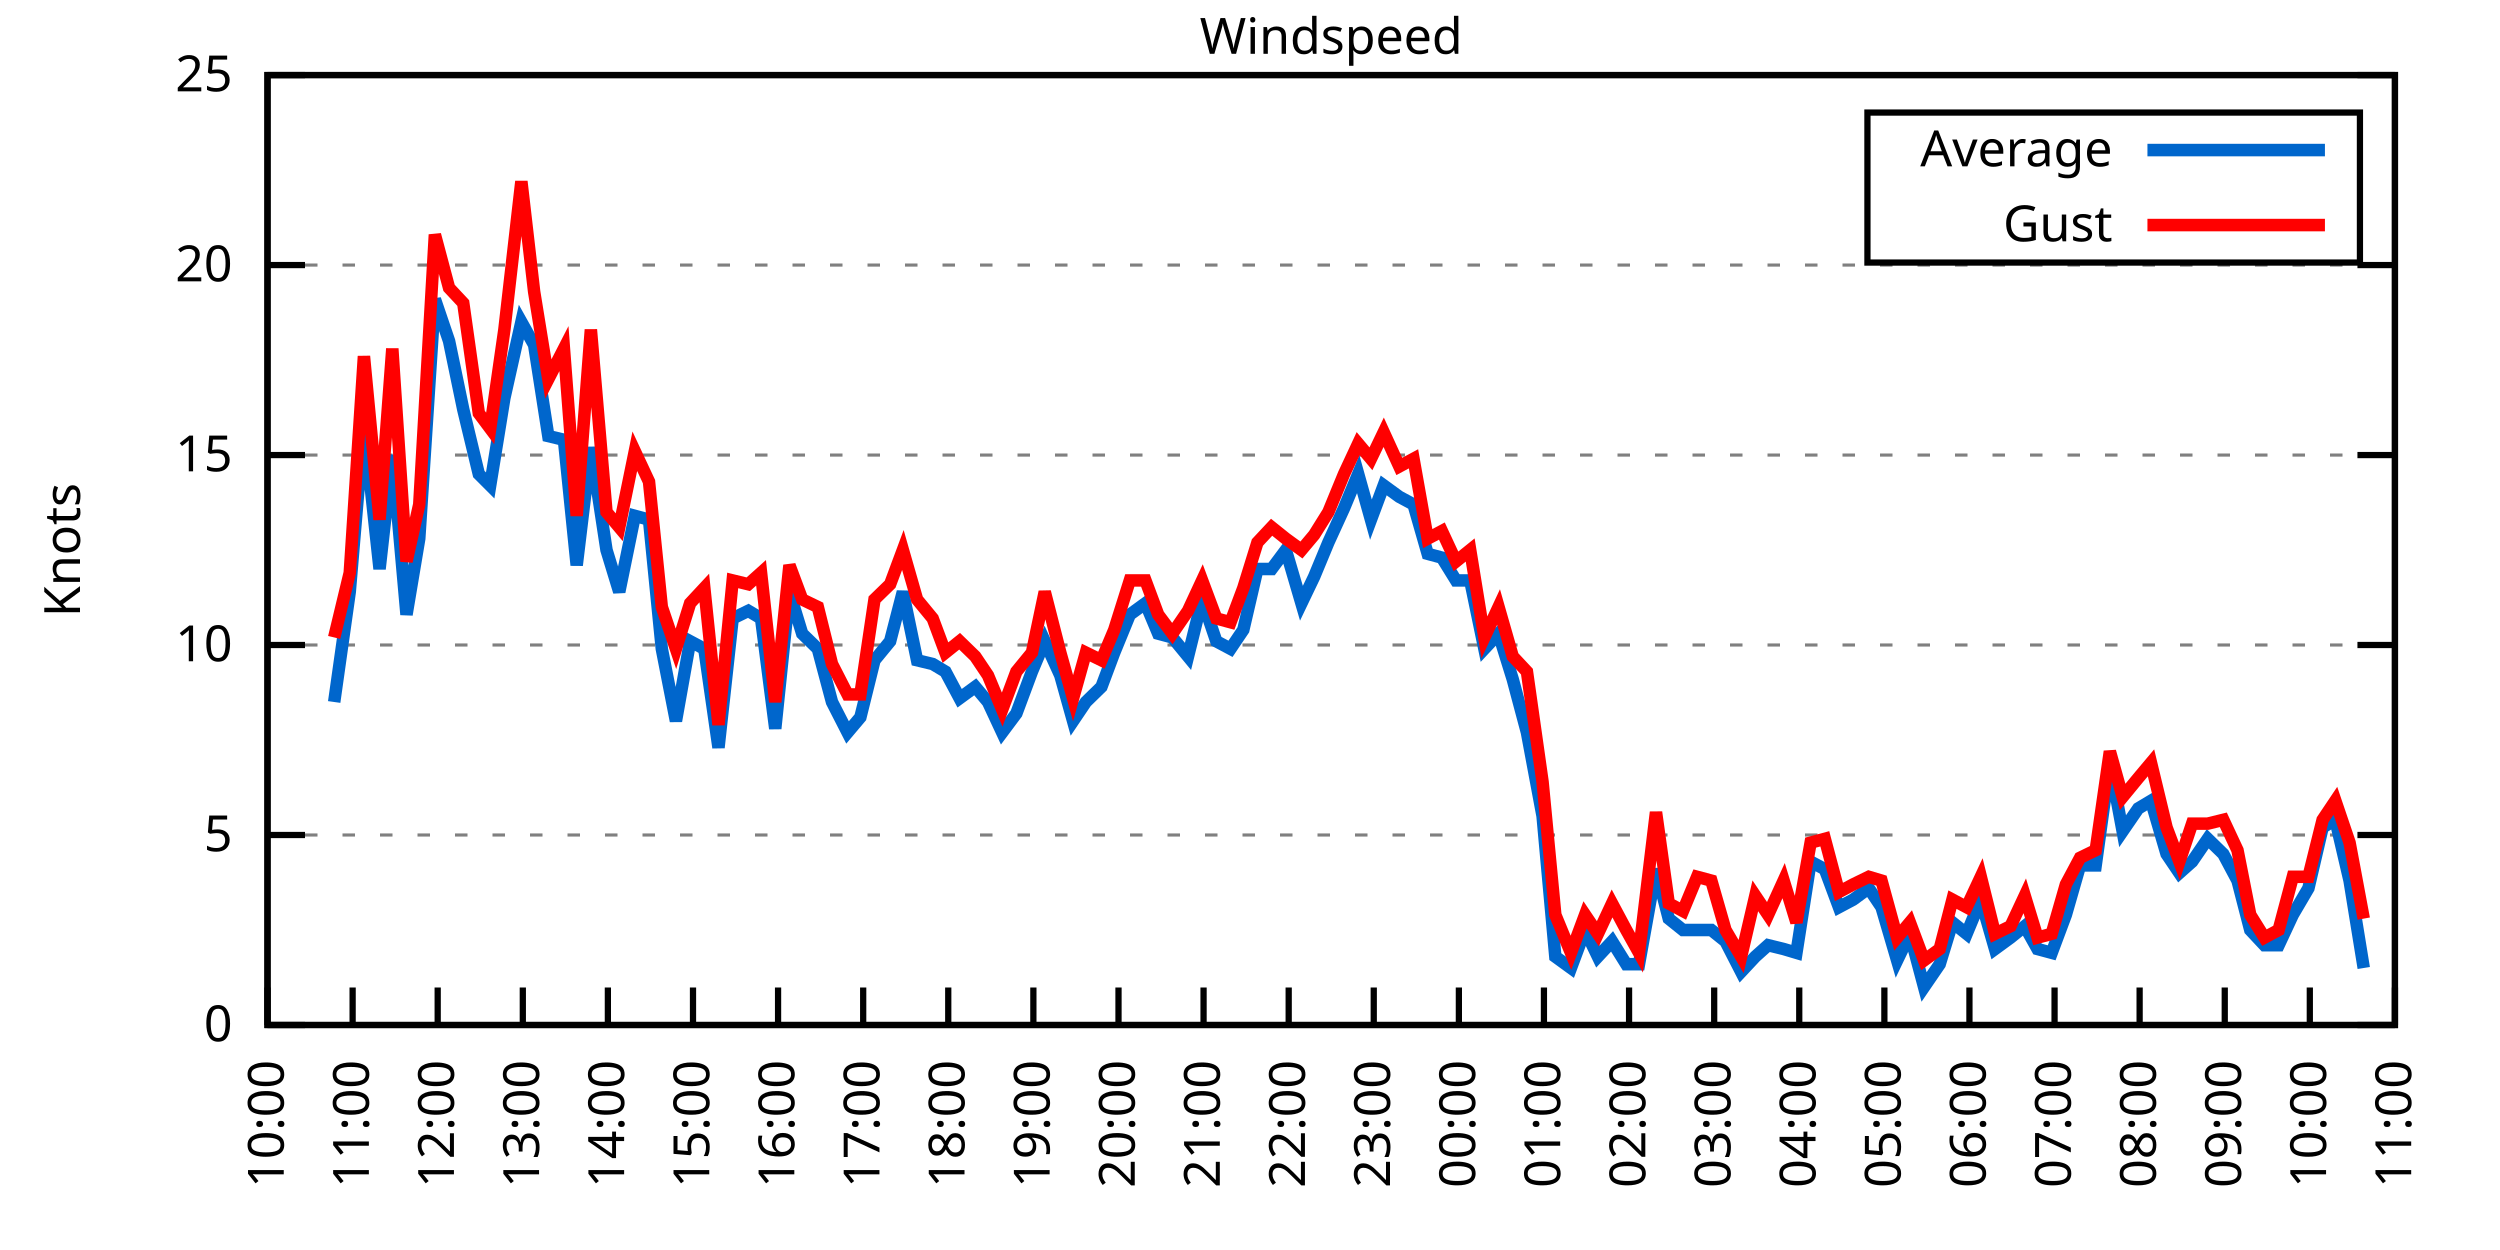
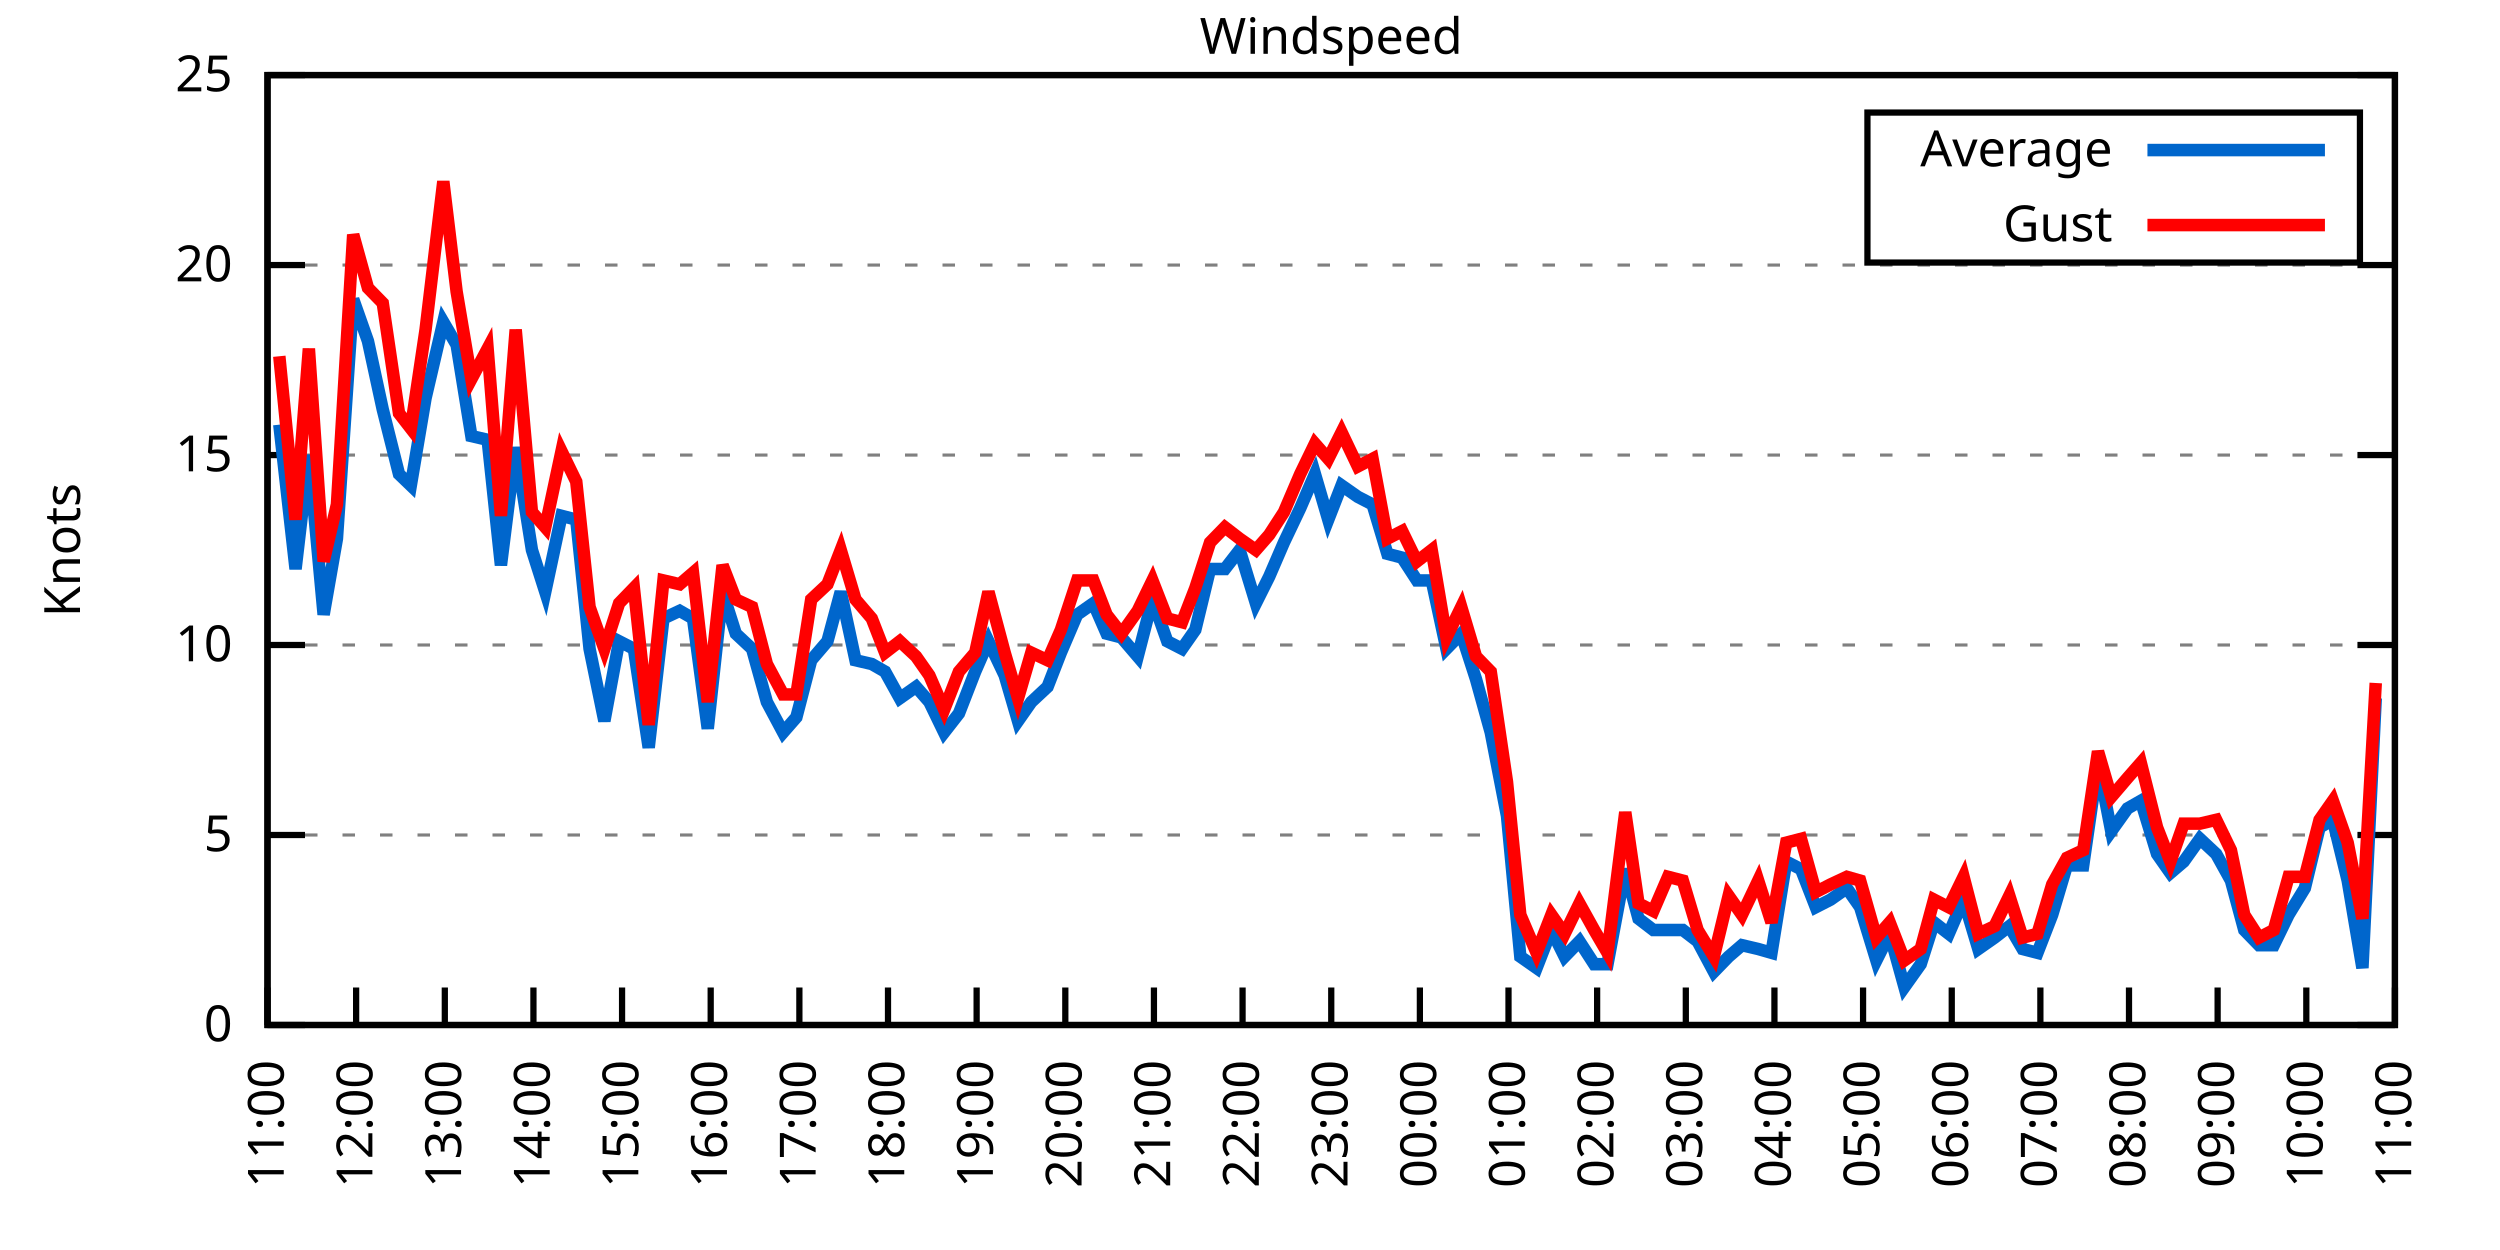
<svg xmlns="http://www.w3.org/2000/svg" xmlns:xlink="http://www.w3.org/1999/xlink" width="400" height="200" viewBox="0 0 400 200">
  <g id="gnuplot_canvas">
    <rect x="0" y="0" width="400" height="200" fill="none" />
    <defs>
      <circle id="gpDot" r="0.5" stroke-width="0.5" stroke="currentColor" />
      <path id="gpPt0" stroke-width="0.333" stroke="currentColor" d="M-1,0 h2 M0,-1 v2" />
      <path id="gpPt1" stroke-width="0.333" stroke="currentColor" d="M-1,-1 L1,1 M1,-1 L-1,1" />
      <path id="gpPt2" stroke-width="0.333" stroke="currentColor" d="M-1,0 L1,0 M0,-1 L0,1 M-1,-1 L1,1 M-1,1 L1,-1" />
      <rect id="gpPt3" stroke-width="0.333" stroke="currentColor" x="-1" y="-1" width="2" height="2" />
      <rect id="gpPt4" stroke-width="0.333" stroke="currentColor" fill="currentColor" x="-1" y="-1" width="2" height="2" />
      <circle id="gpPt5" stroke-width="0.333" stroke="currentColor" cx="0" cy="0" r="1" />
      <use xlink:href="#gpPt5" id="gpPt6" fill="currentColor" stroke="none" />
      <path id="gpPt7" stroke-width="0.333" stroke="currentColor" d="M0,-1.33 L-1.33,0.67 L1.33,0.67 z" />
      <use xlink:href="#gpPt7" id="gpPt8" fill="currentColor" stroke="none" />
      <use xlink:href="#gpPt7" id="gpPt9" stroke="currentColor" transform="rotate(180)" />
      <use xlink:href="#gpPt9" id="gpPt10" fill="currentColor" stroke="none" />
      <use xlink:href="#gpPt3" id="gpPt11" stroke="currentColor" transform="rotate(45)" />
      <use xlink:href="#gpPt11" id="gpPt12" fill="currentColor" stroke="none" />
      <path id="gpPt13" stroke-width="0.333" stroke="currentColor" d="M0,1.330 L1.265,0.411 L0.782,-1.067 L-0.782,-1.076 L-1.265,0.411 z" />
      <use xlink:href="#gpPt13" id="gpPt14" fill="currentColor" stroke="none" />
      <filter id="textbox" filterUnits="objectBoundingBox" x="0" y="0" height="1" width="1">
        <feFlood flood-color="white" flood-opacity="1" result="bgnd" />
        <feComposite in="SourceGraphic" in2="bgnd" operator="atop" />
      </filter>
      <filter id="greybox" filterUnits="objectBoundingBox" x="0" y="0" height="1" width="1">
        <feFlood flood-color="lightgrey" flood-opacity="1" result="grey" />
        <feComposite in="SourceGraphic" in2="grey" operator="atop" />
      </filter>
    </defs>
    <g fill="none" color="white" stroke="currentColor" stroke-width="1.00" stroke-linecap="butt" stroke-linejoin="miter">
</g>
    <g fill="none" color="black" stroke="currentColor" stroke-width="1.00" stroke-linecap="butt" stroke-linejoin="miter">
      <g stroke="none" shape-rendering="crispEdges">
        <polygon fill="rgb(255, 255, 255)" points="42.80,164.00 383.18,164.00 383.18,12.02 42.80,12.02 " />
      </g>
    </g>
    <g fill="none" color="black" stroke="currentColor" stroke-width="1.00" stroke-linecap="butt" stroke-linejoin="miter">
</g>
    <g fill="none" color="black" stroke="black" stroke-width="0.50" stroke-linecap="butt" stroke-linejoin="miter">
</g>
    <g fill="none" color="gray" stroke="currentColor" stroke-width="0.50" stroke-linecap="butt" stroke-linejoin="miter">
      <path stroke="gray" stroke-dasharray="2,4" class="gridline" d="M42.80,164.00 L383.19,164.00  " />
    </g>
    <g fill="none" color="gray" stroke="gray" stroke-width="1.00" stroke-linecap="butt" stroke-linejoin="miter">
</g>
    <g fill="none" color="black" stroke="currentColor" stroke-width="1.00" stroke-linecap="butt" stroke-linejoin="miter">
      <path stroke="black" d="M42.80,164.00 L48.80,164.00 M383.19,164.00 L377.19,164.00  " />
      <g transform="translate(37.20,166.60)" stroke="none" fill="black" font-family="Sans" font-size="8.00" text-anchor="end">
        <text>
          <tspan font-family="Sans"> 0</tspan>
        </text>
      </g>
    </g>
    <g fill="none" color="black" stroke="currentColor" stroke-width="1.00" stroke-linecap="butt" stroke-linejoin="miter">
</g>
    <g fill="none" color="black" stroke="black" stroke-width="0.50" stroke-linecap="butt" stroke-linejoin="miter">
</g>
    <g fill="none" color="gray" stroke="currentColor" stroke-width="0.50" stroke-linecap="butt" stroke-linejoin="miter">
      <path stroke="gray" stroke-dasharray="2,4" class="gridline" d="M42.80,133.60 L383.19,133.60  " />
    </g>
    <g fill="none" color="gray" stroke="gray" stroke-width="1.00" stroke-linecap="butt" stroke-linejoin="miter">
</g>
    <g fill="none" color="black" stroke="currentColor" stroke-width="1.00" stroke-linecap="butt" stroke-linejoin="miter">
      <path stroke="black" d="M42.80,133.60 L48.80,133.60 M383.19,133.60 L377.19,133.60  " />
      <g transform="translate(37.20,136.20)" stroke="none" fill="black" font-family="Sans" font-size="8.00" text-anchor="end">
        <text>
          <tspan font-family="Sans"> 5</tspan>
        </text>
      </g>
    </g>
    <g fill="none" color="black" stroke="currentColor" stroke-width="1.00" stroke-linecap="butt" stroke-linejoin="miter">
</g>
    <g fill="none" color="black" stroke="black" stroke-width="0.50" stroke-linecap="butt" stroke-linejoin="miter">
</g>
    <g fill="none" color="gray" stroke="currentColor" stroke-width="0.50" stroke-linecap="butt" stroke-linejoin="miter">
      <path stroke="gray" stroke-dasharray="2,4" class="gridline" d="M42.80,103.20 L383.19,103.20  " />
    </g>
    <g fill="none" color="gray" stroke="gray" stroke-width="1.00" stroke-linecap="butt" stroke-linejoin="miter">
</g>
    <g fill="none" color="black" stroke="currentColor" stroke-width="1.00" stroke-linecap="butt" stroke-linejoin="miter">
      <path stroke="black" d="M42.80,103.20 L48.80,103.20 M383.19,103.20 L377.19,103.20  " />
      <g transform="translate(37.20,105.80)" stroke="none" fill="black" font-family="Sans" font-size="8.00" text-anchor="end">
        <text>
          <tspan font-family="Sans"> 10</tspan>
        </text>
      </g>
    </g>
    <g fill="none" color="black" stroke="currentColor" stroke-width="1.00" stroke-linecap="butt" stroke-linejoin="miter">
</g>
    <g fill="none" color="black" stroke="black" stroke-width="0.50" stroke-linecap="butt" stroke-linejoin="miter">
</g>
    <g fill="none" color="gray" stroke="currentColor" stroke-width="0.50" stroke-linecap="butt" stroke-linejoin="miter">
      <path stroke="gray" stroke-dasharray="2,4" class="gridline" d="M42.80,72.81 L383.19,72.81  " />
    </g>
    <g fill="none" color="gray" stroke="gray" stroke-width="1.00" stroke-linecap="butt" stroke-linejoin="miter">
</g>
    <g fill="none" color="black" stroke="currentColor" stroke-width="1.00" stroke-linecap="butt" stroke-linejoin="miter">
      <path stroke="black" d="M42.80,72.81 L48.80,72.81 M383.19,72.81 L377.19,72.81  " />
      <g transform="translate(37.20,75.41)" stroke="none" fill="black" font-family="Sans" font-size="8.00" text-anchor="end">
        <text>
          <tspan font-family="Sans"> 15</tspan>
        </text>
      </g>
    </g>
    <g fill="none" color="black" stroke="currentColor" stroke-width="1.00" stroke-linecap="butt" stroke-linejoin="miter">
</g>
    <g fill="none" color="black" stroke="black" stroke-width="0.50" stroke-linecap="butt" stroke-linejoin="miter">
</g>
    <g fill="none" color="gray" stroke="currentColor" stroke-width="0.50" stroke-linecap="butt" stroke-linejoin="miter">
      <path stroke="gray" stroke-dasharray="2,4" class="gridline" d="M42.80,42.41 L383.19,42.41  " />
    </g>
    <g fill="none" color="gray" stroke="gray" stroke-width="1.00" stroke-linecap="butt" stroke-linejoin="miter">
</g>
    <g fill="none" color="black" stroke="currentColor" stroke-width="1.00" stroke-linecap="butt" stroke-linejoin="miter">
      <path stroke="black" d="M42.80,42.41 L48.80,42.41 M383.19,42.41 L377.19,42.41  " />
      <g transform="translate(37.20,45.01)" stroke="none" fill="black" font-family="Sans" font-size="8.00" text-anchor="end">
        <text>
          <tspan font-family="Sans"> 20</tspan>
        </text>
      </g>
    </g>
    <g fill="none" color="black" stroke="currentColor" stroke-width="1.00" stroke-linecap="butt" stroke-linejoin="miter">
</g>
    <g fill="none" color="black" stroke="black" stroke-width="0.50" stroke-linecap="butt" stroke-linejoin="miter">
</g>
    <g fill="none" color="gray" stroke="currentColor" stroke-width="0.50" stroke-linecap="butt" stroke-linejoin="miter">
      <path stroke="gray" stroke-dasharray="2,4" class="gridline" d="M42.80,12.01 L383.19,12.01  " />
    </g>
    <g fill="none" color="gray" stroke="gray" stroke-width="1.00" stroke-linecap="butt" stroke-linejoin="miter">
</g>
    <g fill="none" color="black" stroke="currentColor" stroke-width="1.00" stroke-linecap="butt" stroke-linejoin="miter">
      <path stroke="black" d="M42.80,12.01 L48.80,12.01 M383.19,12.01 L377.19,12.01  " />
      <g transform="translate(37.20,14.61)" stroke="none" fill="black" font-family="Sans" font-size="8.00" text-anchor="end">
        <text>
          <tspan font-family="Sans"> 25</tspan>
        </text>
      </g>
    </g>
    <g fill="none" color="black" stroke="currentColor" stroke-width="1.00" stroke-linecap="butt" stroke-linejoin="miter">
      <path stroke="black" d="M42.80,164.00 L42.80,158.00  " />
      <g transform="translate(45.40,169.60) rotate(270.00)" stroke="none" fill="black" font-family="Sans" font-size="8.00" text-anchor="end">
        <text>
-           <tspan font-family="Sans">10:00</tspan>
-         </text>
-       </g>
-     </g>
-     <g fill="none" color="black" stroke="currentColor" stroke-width="1.00" stroke-linecap="butt" stroke-linejoin="miter">
-       <path stroke="black" d="M56.42,164.00 L56.42,158.00  " />
-       <g transform="translate(59.02,169.60) rotate(270.00)" stroke="none" fill="black" font-family="Sans" font-size="8.00" text-anchor="end">
-         <text>
          <tspan font-family="Sans">11:00</tspan>
        </text>
      </g>
    </g>
    <g fill="none" color="black" stroke="currentColor" stroke-width="1.00" stroke-linecap="butt" stroke-linejoin="miter">
-       <path stroke="black" d="M70.03,164.00 L70.03,158.00  " />
-       <g transform="translate(72.63,169.60) rotate(270.00)" stroke="none" fill="black" font-family="Sans" font-size="8.00" text-anchor="end">
+       <path stroke="black" d="M56.98,164.00 L56.98,158.00  " />
+       <g transform="translate(59.58,169.60) rotate(270.00)" stroke="none" fill="black" font-family="Sans" font-size="8.00" text-anchor="end">
        <text>
          <tspan font-family="Sans">12:00</tspan>
        </text>
      </g>
    </g>
    <g fill="none" color="black" stroke="currentColor" stroke-width="1.00" stroke-linecap="butt" stroke-linejoin="miter">
-       <path stroke="black" d="M83.65,164.00 L83.65,158.00  " />
-       <g transform="translate(86.25,169.60) rotate(270.00)" stroke="none" fill="black" font-family="Sans" font-size="8.00" text-anchor="end">
+       <path stroke="black" d="M71.17,164.00 L71.17,158.00  " />
+       <g transform="translate(73.77,169.60) rotate(270.00)" stroke="none" fill="black" font-family="Sans" font-size="8.00" text-anchor="end">
        <text>
          <tspan font-family="Sans">13:00</tspan>
        </text>
      </g>
    </g>
    <g fill="none" color="black" stroke="currentColor" stroke-width="1.00" stroke-linecap="butt" stroke-linejoin="miter">
-       <path stroke="black" d="M97.26,164.00 L97.26,158.00  " />
-       <g transform="translate(99.86,169.60) rotate(270.00)" stroke="none" fill="black" font-family="Sans" font-size="8.00" text-anchor="end">
+       <path stroke="black" d="M85.35,164.00 L85.35,158.00  " />
+       <g transform="translate(87.95,169.60) rotate(270.00)" stroke="none" fill="black" font-family="Sans" font-size="8.00" text-anchor="end">
        <text>
          <tspan font-family="Sans">14:00</tspan>
        </text>
      </g>
    </g>
    <g fill="none" color="black" stroke="currentColor" stroke-width="1.00" stroke-linecap="butt" stroke-linejoin="miter">
-       <path stroke="black" d="M110.88,164.00 L110.88,158.00  " />
-       <g transform="translate(113.48,169.60) rotate(270.00)" stroke="none" fill="black" font-family="Sans" font-size="8.00" text-anchor="end">
+       <path stroke="black" d="M99.53,164.00 L99.53,158.00  " />
+       <g transform="translate(102.13,169.60) rotate(270.00)" stroke="none" fill="black" font-family="Sans" font-size="8.00" text-anchor="end">
        <text>
          <tspan font-family="Sans">15:00</tspan>
        </text>
      </g>
    </g>
    <g fill="none" color="black" stroke="currentColor" stroke-width="1.00" stroke-linecap="butt" stroke-linejoin="miter">
-       <path stroke="black" d="M124.49,164.00 L124.49,158.00  " />
-       <g transform="translate(127.09,169.60) rotate(270.00)" stroke="none" fill="black" font-family="Sans" font-size="8.00" text-anchor="end">
+       <path stroke="black" d="M113.71,164.00 L113.71,158.00  " />
+       <g transform="translate(116.31,169.60) rotate(270.00)" stroke="none" fill="black" font-family="Sans" font-size="8.00" text-anchor="end">
        <text>
          <tspan font-family="Sans">16:00</tspan>
        </text>
      </g>
    </g>
    <g fill="none" color="black" stroke="currentColor" stroke-width="1.00" stroke-linecap="butt" stroke-linejoin="miter">
-       <path stroke="black" d="M138.11,164.00 L138.11,158.00  " />
-       <g transform="translate(140.71,169.60) rotate(270.00)" stroke="none" fill="black" font-family="Sans" font-size="8.00" text-anchor="end">
+       <path stroke="black" d="M127.90,164.00 L127.90,158.00  " />
+       <g transform="translate(130.50,169.60) rotate(270.00)" stroke="none" fill="black" font-family="Sans" font-size="8.00" text-anchor="end">
        <text>
          <tspan font-family="Sans">17:00</tspan>
        </text>
      </g>
    </g>
    <g fill="none" color="black" stroke="currentColor" stroke-width="1.00" stroke-linecap="butt" stroke-linejoin="miter">
-       <path stroke="black" d="M151.72,164.00 L151.72,158.00  " />
-       <g transform="translate(154.32,169.60) rotate(270.00)" stroke="none" fill="black" font-family="Sans" font-size="8.00" text-anchor="end">
+       <path stroke="black" d="M142.08,164.00 L142.08,158.00  " />
+       <g transform="translate(144.68,169.60) rotate(270.00)" stroke="none" fill="black" font-family="Sans" font-size="8.00" text-anchor="end">
        <text>
          <tspan font-family="Sans">18:00</tspan>
        </text>
      </g>
    </g>
    <g fill="none" color="black" stroke="currentColor" stroke-width="1.00" stroke-linecap="butt" stroke-linejoin="miter">
-       <path stroke="black" d="M165.34,164.00 L165.34,158.00  " />
-       <g transform="translate(167.94,169.60) rotate(270.00)" stroke="none" fill="black" font-family="Sans" font-size="8.00" text-anchor="end">
+       <path stroke="black" d="M156.26,164.00 L156.26,158.00  " />
+       <g transform="translate(158.86,169.60) rotate(270.00)" stroke="none" fill="black" font-family="Sans" font-size="8.00" text-anchor="end">
        <text>
          <tspan font-family="Sans">19:00</tspan>
        </text>
      </g>
    </g>
    <g fill="none" color="black" stroke="currentColor" stroke-width="1.00" stroke-linecap="butt" stroke-linejoin="miter">
-       <path stroke="black" d="M178.96,164.00 L178.96,158.00  " />
-       <g transform="translate(181.56,169.60) rotate(270.00)" stroke="none" fill="black" font-family="Sans" font-size="8.00" text-anchor="end">
+       <path stroke="black" d="M170.45,164.00 L170.45,158.00  " />
+       <g transform="translate(173.05,169.60) rotate(270.00)" stroke="none" fill="black" font-family="Sans" font-size="8.00" text-anchor="end">
        <text>
          <tspan font-family="Sans">20:00</tspan>
        </text>
      </g>
    </g>
    <g fill="none" color="black" stroke="currentColor" stroke-width="1.00" stroke-linecap="butt" stroke-linejoin="miter">
-       <path stroke="black" d="M192.57,164.00 L192.57,158.00  " />
-       <g transform="translate(195.17,169.60) rotate(270.00)" stroke="none" fill="black" font-family="Sans" font-size="8.00" text-anchor="end">
+       <path stroke="black" d="M184.63,164.00 L184.63,158.00  " />
+       <g transform="translate(187.23,169.60) rotate(270.00)" stroke="none" fill="black" font-family="Sans" font-size="8.00" text-anchor="end">
        <text>
          <tspan font-family="Sans">21:00</tspan>
        </text>
      </g>
    </g>
    <g fill="none" color="black" stroke="currentColor" stroke-width="1.00" stroke-linecap="butt" stroke-linejoin="miter">
-       <path stroke="black" d="M206.19,164.00 L206.19,158.00  " />
-       <g transform="translate(208.79,169.60) rotate(270.00)" stroke="none" fill="black" font-family="Sans" font-size="8.00" text-anchor="end">
+       <path stroke="black" d="M198.81,164.00 L198.81,158.00  " />
+       <g transform="translate(201.41,169.60) rotate(270.00)" stroke="none" fill="black" font-family="Sans" font-size="8.00" text-anchor="end">
        <text>
          <tspan font-family="Sans">22:00</tspan>
        </text>
      </g>
    </g>
    <g fill="none" color="black" stroke="currentColor" stroke-width="1.00" stroke-linecap="butt" stroke-linejoin="miter">
-       <path stroke="black" d="M219.80,164.00 L219.80,158.00  " />
-       <g transform="translate(222.40,169.60) rotate(270.00)" stroke="none" fill="black" font-family="Sans" font-size="8.00" text-anchor="end">
+       <path stroke="black" d="M213.00,164.00 L213.00,158.00  " />
+       <g transform="translate(215.60,169.60) rotate(270.00)" stroke="none" fill="black" font-family="Sans" font-size="8.00" text-anchor="end">
        <text>
          <tspan font-family="Sans">23:00</tspan>
        </text>
      </g>
    </g>
    <g fill="none" color="black" stroke="currentColor" stroke-width="1.00" stroke-linecap="butt" stroke-linejoin="miter">
-       <path stroke="black" d="M233.42,164.00 L233.42,158.00  " />
-       <g transform="translate(236.02,169.60) rotate(270.00)" stroke="none" fill="black" font-family="Sans" font-size="8.00" text-anchor="end">
+       <path stroke="black" d="M227.18,164.00 L227.18,158.00  " />
+       <g transform="translate(229.78,169.60) rotate(270.00)" stroke="none" fill="black" font-family="Sans" font-size="8.00" text-anchor="end">
        <text>
          <tspan font-family="Sans">00:00</tspan>
        </text>
      </g>
    </g>
    <g fill="none" color="black" stroke="currentColor" stroke-width="1.00" stroke-linecap="butt" stroke-linejoin="miter">
-       <path stroke="black" d="M247.03,164.00 L247.03,158.00  " />
-       <g transform="translate(249.63,169.60) rotate(270.00)" stroke="none" fill="black" font-family="Sans" font-size="8.00" text-anchor="end">
+       <path stroke="black" d="M241.36,164.00 L241.36,158.00  " />
+       <g transform="translate(243.96,169.60) rotate(270.00)" stroke="none" fill="black" font-family="Sans" font-size="8.00" text-anchor="end">
        <text>
          <tspan font-family="Sans">01:00</tspan>
        </text>
      </g>
    </g>
    <g fill="none" color="black" stroke="currentColor" stroke-width="1.00" stroke-linecap="butt" stroke-linejoin="miter">
-       <path stroke="black" d="M260.65,164.00 L260.65,158.00  " />
-       <g transform="translate(263.25,169.60) rotate(270.00)" stroke="none" fill="black" font-family="Sans" font-size="8.00" text-anchor="end">
+       <path stroke="black" d="M255.54,164.00 L255.54,158.00  " />
+       <g transform="translate(258.14,169.60) rotate(270.00)" stroke="none" fill="black" font-family="Sans" font-size="8.00" text-anchor="end">
        <text>
          <tspan font-family="Sans">02:00</tspan>
        </text>
      </g>
    </g>
    <g fill="none" color="black" stroke="currentColor" stroke-width="1.00" stroke-linecap="butt" stroke-linejoin="miter">
-       <path stroke="black" d="M274.27,164.00 L274.27,158.00  " />
-       <g transform="translate(276.87,169.60) rotate(270.00)" stroke="none" fill="black" font-family="Sans" font-size="8.00" text-anchor="end">
+       <path stroke="black" d="M269.73,164.00 L269.73,158.00  " />
+       <g transform="translate(272.33,169.60) rotate(270.00)" stroke="none" fill="black" font-family="Sans" font-size="8.00" text-anchor="end">
        <text>
          <tspan font-family="Sans">03:00</tspan>
        </text>
      </g>
    </g>
    <g fill="none" color="black" stroke="currentColor" stroke-width="1.00" stroke-linecap="butt" stroke-linejoin="miter">
-       <path stroke="black" d="M287.88,164.00 L287.88,158.00  " />
-       <g transform="translate(290.48,169.60) rotate(270.00)" stroke="none" fill="black" font-family="Sans" font-size="8.00" text-anchor="end">
+       <path stroke="black" d="M283.91,164.00 L283.91,158.00  " />
+       <g transform="translate(286.51,169.60) rotate(270.00)" stroke="none" fill="black" font-family="Sans" font-size="8.00" text-anchor="end">
        <text>
          <tspan font-family="Sans">04:00</tspan>
        </text>
      </g>
    </g>
    <g fill="none" color="black" stroke="currentColor" stroke-width="1.00" stroke-linecap="butt" stroke-linejoin="miter">
-       <path stroke="black" d="M301.50,164.00 L301.50,158.00  " />
-       <g transform="translate(304.10,169.60) rotate(270.00)" stroke="none" fill="black" font-family="Sans" font-size="8.00" text-anchor="end">
+       <path stroke="black" d="M298.09,164.00 L298.09,158.00  " />
+       <g transform="translate(300.69,169.60) rotate(270.00)" stroke="none" fill="black" font-family="Sans" font-size="8.00" text-anchor="end">
        <text>
          <tspan font-family="Sans">05:00</tspan>
        </text>
      </g>
    </g>
    <g fill="none" color="black" stroke="currentColor" stroke-width="1.00" stroke-linecap="butt" stroke-linejoin="miter">
-       <path stroke="black" d="M315.11,164.00 L315.11,158.00  " />
-       <g transform="translate(317.71,169.60) rotate(270.00)" stroke="none" fill="black" font-family="Sans" font-size="8.00" text-anchor="end">
+       <path stroke="black" d="M312.28,164.00 L312.28,158.00  " />
+       <g transform="translate(314.88,169.60) rotate(270.00)" stroke="none" fill="black" font-family="Sans" font-size="8.00" text-anchor="end">
        <text>
          <tspan font-family="Sans">06:00</tspan>
        </text>
      </g>
    </g>
    <g fill="none" color="black" stroke="currentColor" stroke-width="1.00" stroke-linecap="butt" stroke-linejoin="miter">
-       <path stroke="black" d="M328.73,164.00 L328.73,158.00  " />
-       <g transform="translate(331.33,169.60) rotate(270.00)" stroke="none" fill="black" font-family="Sans" font-size="8.00" text-anchor="end">
+       <path stroke="black" d="M326.46,164.00 L326.46,158.00  " />
+       <g transform="translate(329.06,169.60) rotate(270.00)" stroke="none" fill="black" font-family="Sans" font-size="8.00" text-anchor="end">
        <text>
          <tspan font-family="Sans">07:00</tspan>
        </text>
      </g>
    </g>
    <g fill="none" color="black" stroke="currentColor" stroke-width="1.00" stroke-linecap="butt" stroke-linejoin="miter">
-       <path stroke="black" d="M342.34,164.00 L342.34,158.00  " />
-       <g transform="translate(344.94,169.60) rotate(270.00)" stroke="none" fill="black" font-family="Sans" font-size="8.00" text-anchor="end">
+       <path stroke="black" d="M340.64,164.00 L340.64,158.00  " />
+       <g transform="translate(343.24,169.60) rotate(270.00)" stroke="none" fill="black" font-family="Sans" font-size="8.00" text-anchor="end">
        <text>
          <tspan font-family="Sans">08:00</tspan>
        </text>
      </g>
    </g>
    <g fill="none" color="black" stroke="currentColor" stroke-width="1.00" stroke-linecap="butt" stroke-linejoin="miter">
-       <path stroke="black" d="M355.96,164.00 L355.96,158.00  " />
-       <g transform="translate(358.56,169.60) rotate(270.00)" stroke="none" fill="black" font-family="Sans" font-size="8.00" text-anchor="end">
+       <path stroke="black" d="M354.82,164.00 L354.82,158.00  " />
+       <g transform="translate(357.42,169.60) rotate(270.00)" stroke="none" fill="black" font-family="Sans" font-size="8.00" text-anchor="end">
        <text>
          <tspan font-family="Sans">09:00</tspan>
        </text>
      </g>
    </g>
    <g fill="none" color="black" stroke="currentColor" stroke-width="1.00" stroke-linecap="butt" stroke-linejoin="miter">
-       <path stroke="black" d="M369.57,164.00 L369.57,158.00  " />
-       <g transform="translate(372.17,169.60) rotate(270.00)" stroke="none" fill="black" font-family="Sans" font-size="8.00" text-anchor="end">
+       <path stroke="black" d="M369.01,164.00 L369.01,158.00  " />
+       <g transform="translate(371.61,169.60) rotate(270.00)" stroke="none" fill="black" font-family="Sans" font-size="8.00" text-anchor="end">
        <text>
          <tspan font-family="Sans">10:00</tspan>
        </text>
      </g>
    </g>
    <g fill="none" color="black" stroke="currentColor" stroke-width="1.00" stroke-linecap="butt" stroke-linejoin="miter">
      <path stroke="black" d="M383.19,164.00 L383.19,158.00  " />
      <g transform="translate(385.79,169.60) rotate(270.00)" stroke="none" fill="black" font-family="Sans" font-size="8.00" text-anchor="end">
        <text>
          <tspan font-family="Sans">11:00</tspan>
        </text>
      </g>
    </g>
    <g fill="none" color="black" stroke="currentColor" stroke-width="1.00" stroke-linecap="butt" stroke-linejoin="miter">
</g>
    <g fill="none" color="black" stroke="currentColor" stroke-width="1.00" stroke-linecap="butt" stroke-linejoin="miter">
      <path stroke="black" d="M42.80,12.01 L42.80,164.00 L383.19,164.00 L383.19,12.01 L42.80,12.01 Z  " />
    </g>
    <g fill="none" color="black" stroke="currentColor" stroke-width="1.00" stroke-linecap="butt" stroke-linejoin="miter">
</g>
    <g fill="none" color="black" stroke="currentColor" stroke-width="1.00" stroke-linecap="butt" stroke-linejoin="miter">
      <path stroke="black" d="M298.79,42.01 L298.79,18.01 L377.59,18.01 L377.59,42.01 L298.79,42.01 Z  " />
    </g>
    <g id="Windspeed_plot_1">
      <g fill="none" color="white" stroke="black" stroke-width="2.00" stroke-linecap="butt" stroke-linejoin="miter">
</g>
      <g fill="none" color="black" stroke="currentColor" stroke-width="2.00" stroke-linecap="butt" stroke-linejoin="miter">
        <g transform="translate(337.99,26.61)" stroke="none" fill="black" font-family="Sans" font-size="8.00" text-anchor="end">
          <text>
            <tspan font-family="Sans">Average</tspan>
          </text>
        </g>
      </g>
      <g fill="none" color="black" stroke="currentColor" stroke-width="2.00" stroke-linecap="butt" stroke-linejoin="miter">
-         <path stroke="rgb(  0, 102, 204)" d="M343.59,24.01 L371.99,24.01 M53.47,112.32 L55.96,94.69 L58.23,67.94 L60.73,91.04 L62.77,72.81 L65.04,98.34   L67.08,86.18 L69.58,47.88 L71.85,54.57 L74.12,65.51 L76.61,75.85 L78.43,77.67 L80.70,63.69 L83.42,51.53   L85.46,55.18 L87.73,69.77 L90.23,70.37 L92.27,90.44 L94.54,71.59 L97.04,88.00 L99.08,94.69 L101.57,82.53   L103.84,83.14 L105.89,103.81 L108.15,115.36 L110.42,102.60 L112.69,103.81 L114.96,119.62 L117.23,98.95 L119.73,97.73   L121.77,98.95 L124.04,116.58 L126.31,94.69 L128.35,101.38 L130.85,103.81 L133.12,112.32 L135.61,117.19 L137.66,114.76   L139.92,105.64 L142.42,102.60 L144.46,94.69 L146.73,105.64 L149.23,106.24 L151.27,107.46 L153.54,111.72 L156.04,109.89   L158.08,112.32 L160.35,117.19 L162.62,114.15 L165.11,107.46 L167.16,102.60 L169.65,108.07 L171.69,115.36 L173.74,112.32   L176.23,109.89 L178.28,104.42 L180.77,98.34 L183.27,96.52 L185.31,101.38 L187.58,101.99 L190.08,105.03 L192.34,95.91   L194.61,102.60 L196.88,103.81 L198.93,100.77 L201.19,91.04 L203.46,91.04 L205.73,88.00 L208.23,96.52 L210.27,92.26   L212.54,86.79 L215.04,81.32 L217.31,75.85 L219.35,83.14 L221.39,77.67 L223.89,79.49 L226.16,80.71 L228.43,88.61   L230.70,89.22 L232.96,92.87 L235.23,92.87 L237.50,103.81 L239.77,101.38 L242.04,108.68 L244.31,117.19 L246.81,130.56   L248.85,153.06 L251.35,154.88 L253.61,148.80 L255.66,153.06 L257.93,150.62 L260.20,154.27 L262.24,154.27 L264.96,139.07   L267.00,146.98 L269.27,148.80 L271.54,148.80 L273.81,148.80 L276.08,150.62 L278.58,155.49 L280.85,153.06 L282.89,151.23   L285.38,151.84 L287.43,152.45 L289.70,137.86 L291.97,139.07 L294.23,145.15 L296.50,143.94 L299.00,142.11 L301.04,145.15   L303.54,153.66 L305.58,149.41 L307.85,157.92 L310.35,154.27 L312.39,147.59 L314.66,149.41 L316.93,143.94 L319.20,151.84   L321.69,150.02 L323.96,148.19 L326.00,151.84 L328.27,152.45 L330.54,146.37 L332.81,138.47 L335.31,138.47 L337.58,122.05   L339.62,132.99 L342.12,129.35 L344.16,128.13 L346.65,136.64 L348.70,139.68 L350.74,137.86 L353.24,134.21 L355.73,136.64   L358.00,140.90 L360.04,148.80 L362.31,151.23 L364.58,151.23 L366.85,146.37 L369.35,142.11 L371.62,132.39 L373.66,131.17   L375.93,140.90 L378.20,154.88  " />
+         <path stroke="rgb(  0, 102, 204)" d="M343.59,24.01 L371.99,24.01 M44.69,67.94 L47.29,91.04 L49.42,72.81 L51.78,98.34 L53.91,86.18 L56.51,47.88   L58.87,54.57 L61.24,65.51 L63.84,75.85 L65.73,77.67 L68.09,63.69 L70.93,51.53 L73.06,55.18 L75.42,69.77   L78.02,70.37 L80.15,90.44 L82.51,71.59 L85.11,88.00 L87.24,94.69 L89.84,82.53 L92.20,83.14 L94.33,103.81   L96.70,115.36 L99.06,102.60 L101.42,103.81 L103.79,119.62 L106.15,98.95 L108.75,97.73 L110.88,98.95 L113.24,116.58   L115.61,94.69 L117.73,101.38 L120.33,103.81 L122.70,112.32 L125.30,117.19 L127.42,114.76 L129.79,105.64 L132.39,102.60   L134.52,94.69 L136.88,105.64 L139.48,106.24 L141.61,107.46 L143.97,111.72 L146.57,109.89 L148.70,112.32 L151.06,117.19   L153.43,114.15 L156.03,107.46 L158.15,102.60 L160.75,108.07 L162.88,115.36 L165.01,112.32 L167.61,109.89 L169.74,104.42   L172.34,98.34 L174.94,96.52 L177.06,101.38 L179.43,101.99 L182.03,105.03 L184.39,95.91 L186.76,102.60 L189.12,103.81   L191.25,100.77 L193.61,91.04 L195.98,91.04 L198.34,88.00 L200.94,96.52 L203.07,92.26 L205.43,86.79 L208.03,81.32   L210.39,75.85 L212.52,83.14 L214.65,77.67 L217.25,79.49 L219.61,80.71 L221.98,88.61 L224.34,89.22 L226.71,92.87   L229.07,92.87 L231.43,103.81 L233.80,101.38 L236.16,108.68 L238.52,117.19 L241.12,130.56 L243.25,153.06 L245.85,154.88   L248.22,148.80 L250.34,153.06 L252.71,150.62 L255.07,154.27 L257.20,154.27 L260.04,139.07 L262.16,146.98 L264.53,148.80   L266.89,148.80 L269.25,148.80 L271.62,150.62 L274.22,155.49 L276.58,153.06 L278.71,151.23 L281.31,151.84 L283.44,152.45   L285.80,137.86 L288.16,139.07 L290.53,145.15 L292.89,143.94 L295.49,142.11 L297.62,145.15 L300.22,153.66 L302.35,149.41   L304.71,157.92 L307.31,154.27 L309.44,147.59 L311.80,149.41 L314.17,143.94 L316.53,151.84 L319.13,150.02 L321.49,148.19   L323.62,151.84 L325.99,152.45 L328.35,146.37 L330.71,138.47 L333.31,138.47 L335.68,122.05 L337.80,132.99 L340.40,129.35   L342.53,128.13 L345.13,136.64 L347.26,139.68 L349.39,137.86 L351.99,134.21 L354.59,136.64 L356.95,140.90 L359.08,148.80   L361.44,151.23 L363.81,151.23 L366.17,146.37 L368.77,142.11 L371.13,132.39 L373.26,131.17 L375.63,140.90 L377.99,154.88   L380.12,111.72  " />
      </g>
    </g>
    <g id="Windspeed_plot_2">
      <g fill="none" color="black" stroke="currentColor" stroke-width="2.00" stroke-linecap="butt" stroke-linejoin="miter">
        <g transform="translate(337.99,38.61)" stroke="none" fill="black" font-family="Sans" font-size="8.00" text-anchor="end">
          <text>
            <tspan font-family="Sans">Gust</tspan>
          </text>
        </g>
      </g>
      <g fill="none" color="black" stroke="currentColor" stroke-width="2.00" stroke-linecap="butt" stroke-linejoin="miter">
-         <path stroke="rgb(255,   0,   0)" d="M343.59,36.01 L371.99,36.01 M53.47,101.99 L55.96,91.65 L58.23,57.00 L60.73,83.14 L62.77,55.78 L65.04,89.83   L67.08,80.71 L69.58,37.54 L71.85,46.06 L74.12,48.49 L76.61,66.12 L78.43,68.55 L80.70,52.74 L83.42,29.03   L85.46,46.66 L87.73,60.65 L90.23,55.78 L92.27,82.53 L94.54,52.74 L97.04,81.93 L99.08,84.36 L101.57,72.20   L103.84,77.06 L105.89,97.12 L108.15,103.81 L110.42,96.52 L112.69,94.08 L114.96,115.97 L117.23,92.87 L119.73,93.48   L121.77,91.65 L124.04,112.32 L126.31,90.44 L128.35,95.91 L130.85,97.12 L133.12,106.24 L135.61,111.11 L137.66,111.11   L139.92,95.91 L142.42,93.48 L144.46,88.00 L146.73,95.91 L149.23,98.95 L151.27,104.42 L153.54,102.60 L156.04,105.03   L158.08,108.07 L160.35,113.54 L162.62,107.46 L165.11,104.42 L167.16,94.69 L169.65,104.42 L171.69,111.72 L173.74,104.42   L176.23,105.64 L178.28,100.77 L180.77,92.87 L183.27,92.87 L185.31,98.34 L187.58,101.38 L190.08,97.73 L192.34,92.87   L194.61,98.95 L196.88,99.56 L198.93,94.08 L201.19,86.79 L203.46,84.36 L205.73,86.18 L208.23,88.00 L210.27,85.57   L212.54,81.93 L215.04,75.85 L217.31,70.98 L219.35,73.41 L221.39,69.16 L223.89,74.63 L226.16,73.41 L228.43,86.18   L230.70,84.97 L232.96,89.83 L235.23,88.00 L237.50,101.99 L239.77,97.12 L242.04,105.03 L244.31,107.46 L246.81,125.09   L248.85,146.37 L251.35,152.45 L253.61,146.37 L255.66,149.41 L257.93,144.55 L260.20,148.80 L262.24,152.45 L264.96,129.95   L267.00,144.55 L269.27,145.76 L271.54,140.29 L273.81,140.90 L276.08,148.80 L278.58,153.06 L280.85,143.33 L282.89,146.37   L285.38,140.90 L287.43,147.59 L289.70,134.82 L291.97,134.21 L294.23,142.72 L296.50,141.51 L299.00,140.29 L301.04,140.90   L303.54,150.02 L305.58,147.59 L307.85,153.66 L310.35,151.84 L312.39,143.94 L314.66,145.15 L316.93,140.29 L319.20,149.41   L321.69,148.19 L323.96,143.33 L326.00,150.02 L328.27,149.41 L330.54,141.51 L332.81,137.25 L335.31,136.03 L337.58,120.23   L339.62,127.52 L342.12,124.48 L344.16,122.05 L346.65,132.39 L348.70,137.86 L350.74,131.78 L353.24,131.78 L355.73,131.17   L358.00,136.03 L360.04,146.37 L362.31,150.02 L364.58,148.80 L366.85,140.29 L369.35,140.29 L371.62,131.17 L373.66,128.13   L375.93,134.82 L378.20,146.98  " />
+         <path stroke="rgb(255,   0,   0)" d="M343.59,36.01 L371.99,36.01 M44.69,57.00 L47.29,83.14 L49.42,55.78 L51.78,89.83 L53.91,80.71 L56.51,37.54   L58.87,46.06 L61.24,48.49 L63.84,66.12 L65.73,68.55 L68.09,52.74 L70.93,29.03 L73.06,46.66 L75.42,60.65   L78.02,55.78 L80.15,82.53 L82.51,52.74 L85.11,81.93 L87.24,84.36 L89.84,72.20 L92.20,77.06 L94.33,97.12   L96.70,103.81 L99.06,96.52 L101.42,94.08 L103.79,115.97 L106.15,92.87 L108.75,93.48 L110.88,91.65 L113.24,112.32   L115.61,90.44 L117.73,95.91 L120.33,97.12 L122.70,106.24 L125.30,111.11 L127.42,111.11 L129.79,95.91 L132.39,93.48   L134.52,88.00 L136.88,95.91 L139.48,98.95 L141.61,104.42 L143.97,102.60 L146.57,105.03 L148.70,108.07 L151.06,113.54   L153.43,107.46 L156.03,104.42 L158.15,94.69 L160.75,104.42 L162.88,111.72 L165.01,104.42 L167.61,105.64 L169.74,100.77   L172.34,92.87 L174.94,92.87 L177.06,98.34 L179.43,101.38 L182.03,97.73 L184.39,92.87 L186.76,98.95 L189.12,99.56   L191.25,94.08 L193.61,86.79 L195.98,84.36 L198.34,86.18 L200.94,88.00 L203.07,85.57 L205.43,81.93 L208.03,75.85   L210.39,70.98 L212.52,73.41 L214.65,69.16 L217.25,74.63 L219.61,73.41 L221.98,86.18 L224.34,84.97 L226.71,89.83   L229.07,88.00 L231.43,101.99 L233.80,97.12 L236.16,105.03 L238.52,107.46 L241.12,125.09 L243.25,146.37 L245.85,152.45   L248.22,146.37 L250.34,149.41 L252.71,144.55 L255.07,148.80 L257.20,152.45 L260.04,129.95 L262.16,144.55 L264.53,145.76   L266.89,140.29 L269.25,140.90 L271.62,148.80 L274.22,153.06 L276.58,143.33 L278.71,146.37 L281.31,140.90 L283.44,147.59   L285.80,134.82 L288.16,134.21 L290.53,142.72 L292.89,141.51 L295.49,140.29 L297.62,140.90 L300.22,150.02 L302.35,147.59   L304.71,153.66 L307.31,151.84 L309.44,143.94 L311.80,145.15 L314.17,140.29 L316.53,149.41 L319.13,148.19 L321.49,143.33   L323.62,150.02 L325.99,149.41 L328.35,141.51 L330.71,137.25 L333.31,136.03 L335.68,120.23 L337.80,127.52 L340.40,124.48   L342.53,122.05 L345.13,132.39 L347.26,137.86 L349.39,131.78 L351.99,131.78 L354.59,131.17 L356.95,136.03 L359.08,146.37   L361.44,150.02 L363.81,148.80 L366.17,140.29 L368.77,140.29 L371.13,131.17 L373.26,128.13 L375.63,134.82 L377.99,146.98   L380.12,109.28  " />
      </g>
    </g>
    <g fill="none" color="black" stroke="currentColor" stroke-width="2.00" stroke-linecap="butt" stroke-linejoin="miter">
</g>
    <g fill="none" color="black" stroke="black" stroke-width="1.00" stroke-linecap="butt" stroke-linejoin="miter">
</g>
    <g fill="none" color="black" stroke="currentColor" stroke-width="1.00" stroke-linecap="butt" stroke-linejoin="miter">
      <path stroke="black" d="M42.80,12.01 L42.80,164.00 L383.19,164.00 L383.19,12.01 L42.80,12.01 Z  " />
      <g transform="translate(12.80,88.01) rotate(270.00)" stroke="none" fill="black" font-family="Sans" font-size="8.00" text-anchor="middle">
        <text>
          <tspan font-family="Sans">Knots</tspan>
        </text>
      </g>
    </g>
    <g fill="none" color="black" stroke="currentColor" stroke-width="1.00" stroke-linecap="butt" stroke-linejoin="miter">
</g>
    <g fill="none" color="black" stroke="currentColor" stroke-width="1.00" stroke-linecap="butt" stroke-linejoin="miter">
      <g transform="translate(212.99,8.61)" stroke="none" fill="black" font-family="Sans" font-size="8.00" text-anchor="middle">
        <text>
          <tspan font-family="Sans">Windspeed</tspan>
        </text>
      </g>
    </g>
    <g fill="none" color="black" stroke="currentColor" stroke-width="1.00" stroke-linecap="butt" stroke-linejoin="miter">
</g>
  </g>
</svg>
